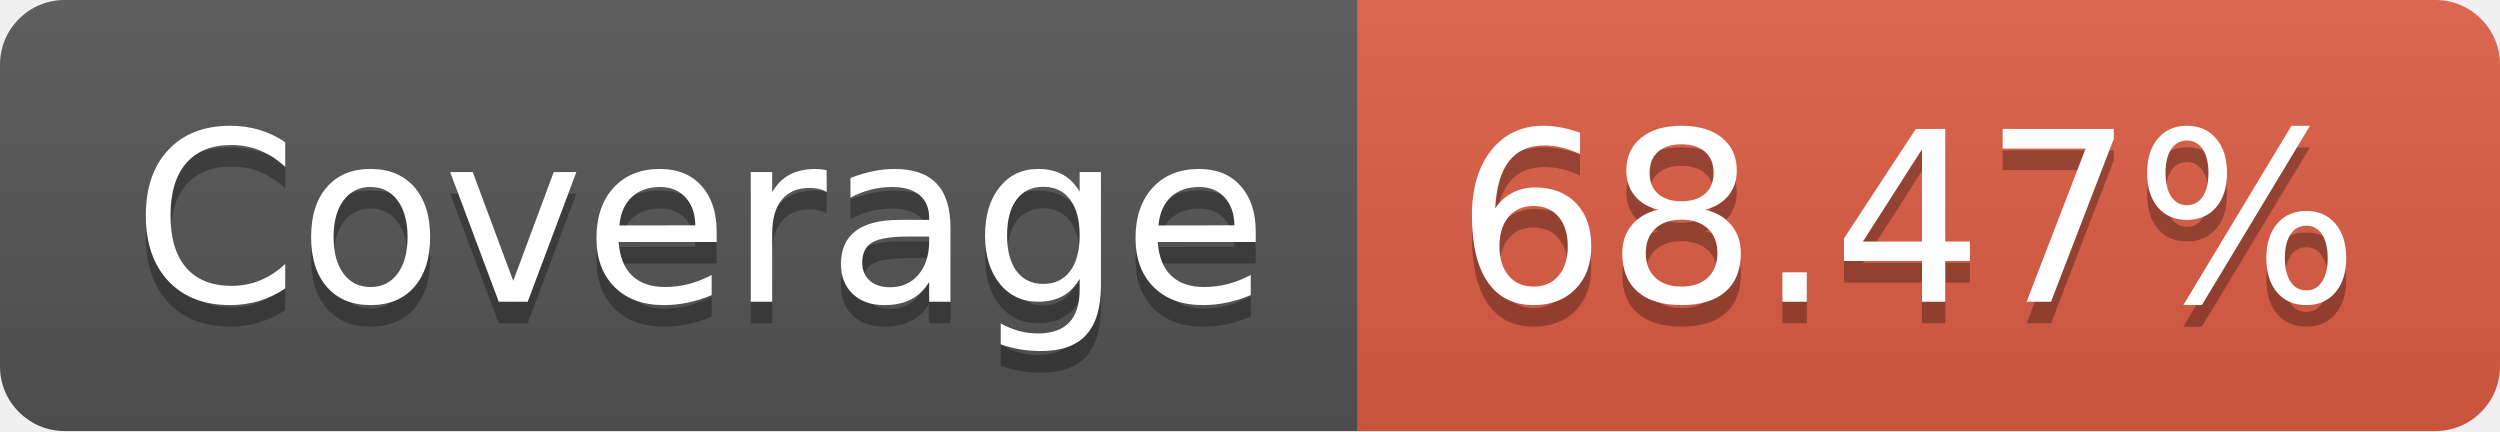
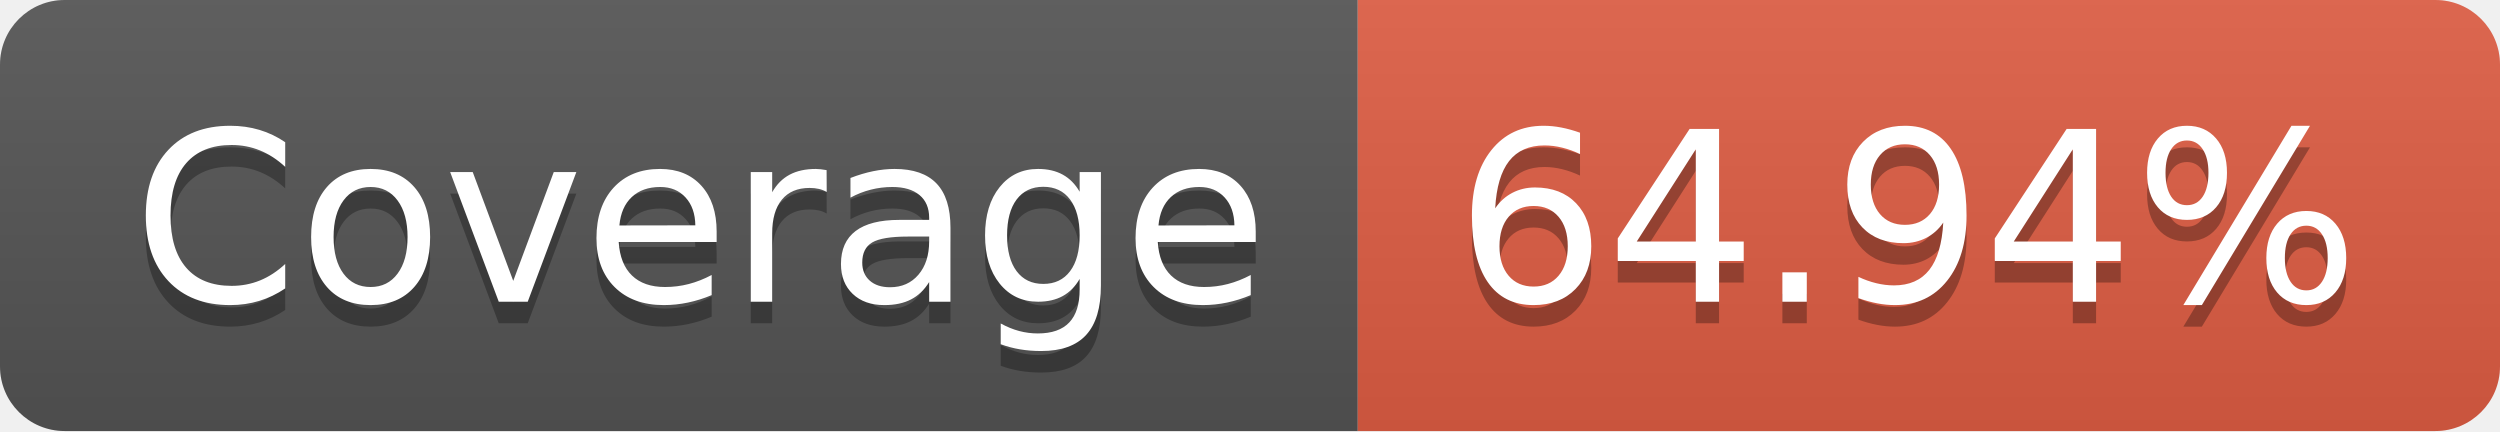
- <svg xmlns="http://www.w3.org/2000/svg" width="116" height="20" role="img" aria-label="Coverage: 68.47%">
+ <svg xmlns="http://www.w3.org/2000/svg" width="116" height="20" role="img" aria-label="Coverage: 64.94%">
  <linearGradient id="s" x2="0" y2="100%">
    <stop offset="0" stop-color="#bbb" stop-opacity=".1" />
    <stop offset="1" stop-opacity=".1" />
  </linearGradient>
  <clipPath id="r">
    <rect width="116" height="20" rx="3" fill="#fff" />
  </clipPath>
  <g clip-path="url(#r)">
    <rect width="63" height="20" fill="#555" />
    <rect x="63" width="53" height="20" fill="#e05d44" />
    <rect width="116" height="20" fill="url(#s)" />
  </g>
  <g fill="#fff" text-anchor="middle" font-family="Verdana,Geneva,DejaVu Sans,sans-serif" text-rendering="geometricPrecision" font-size="110">
    <text aria-hidden="true" x="325" y="150" fill="#010101" fill-opacity=".3" transform="scale(.1)" textLength="530">Coverage</text>
    <text x="325" y="140" transform="scale(.1)" fill="#fff" textLength="530">Coverage</text>
-     <text aria-hidden="true" x="885" y="150" fill="#010101" fill-opacity=".3" transform="scale(.1)" textLength="430">68.47%</text>
-     <text x="885" y="140" transform="scale(.1)" fill="#fff" textLength="430">68.47%</text>
+     <text aria-hidden="true" x="885" y="150" fill="#010101" fill-opacity=".3" transform="scale(.1)" textLength="430">64.94%</text>
+     <text x="885" y="140" transform="scale(.1)" fill="#fff" textLength="430">64.94%</text>
  </g>
</svg>
